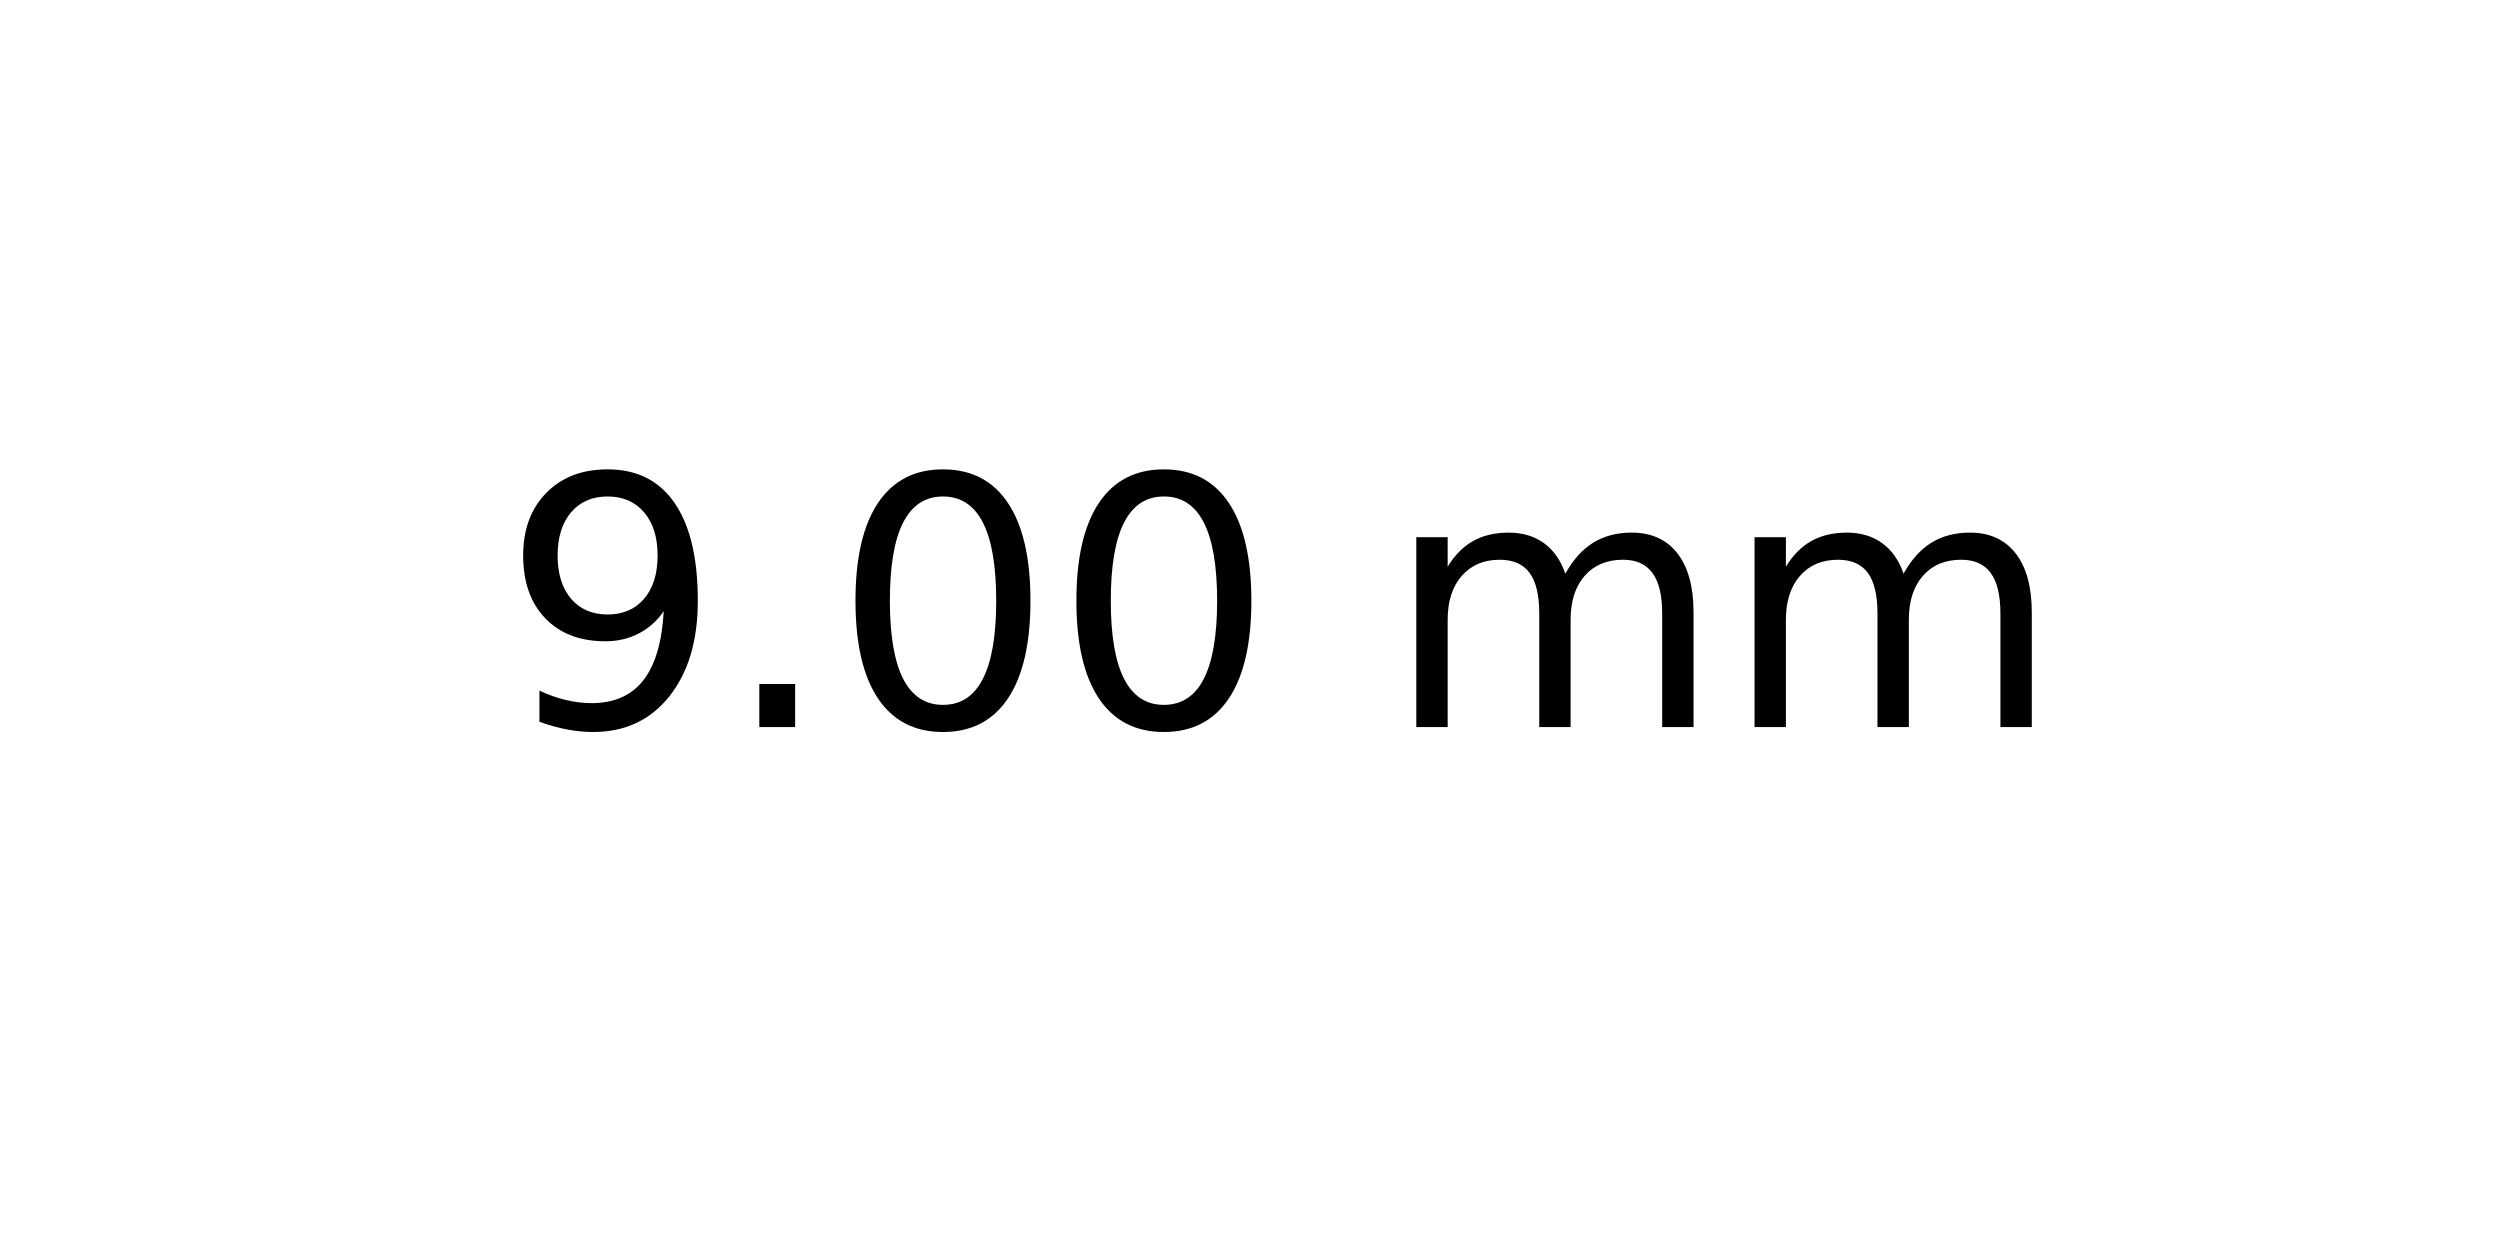
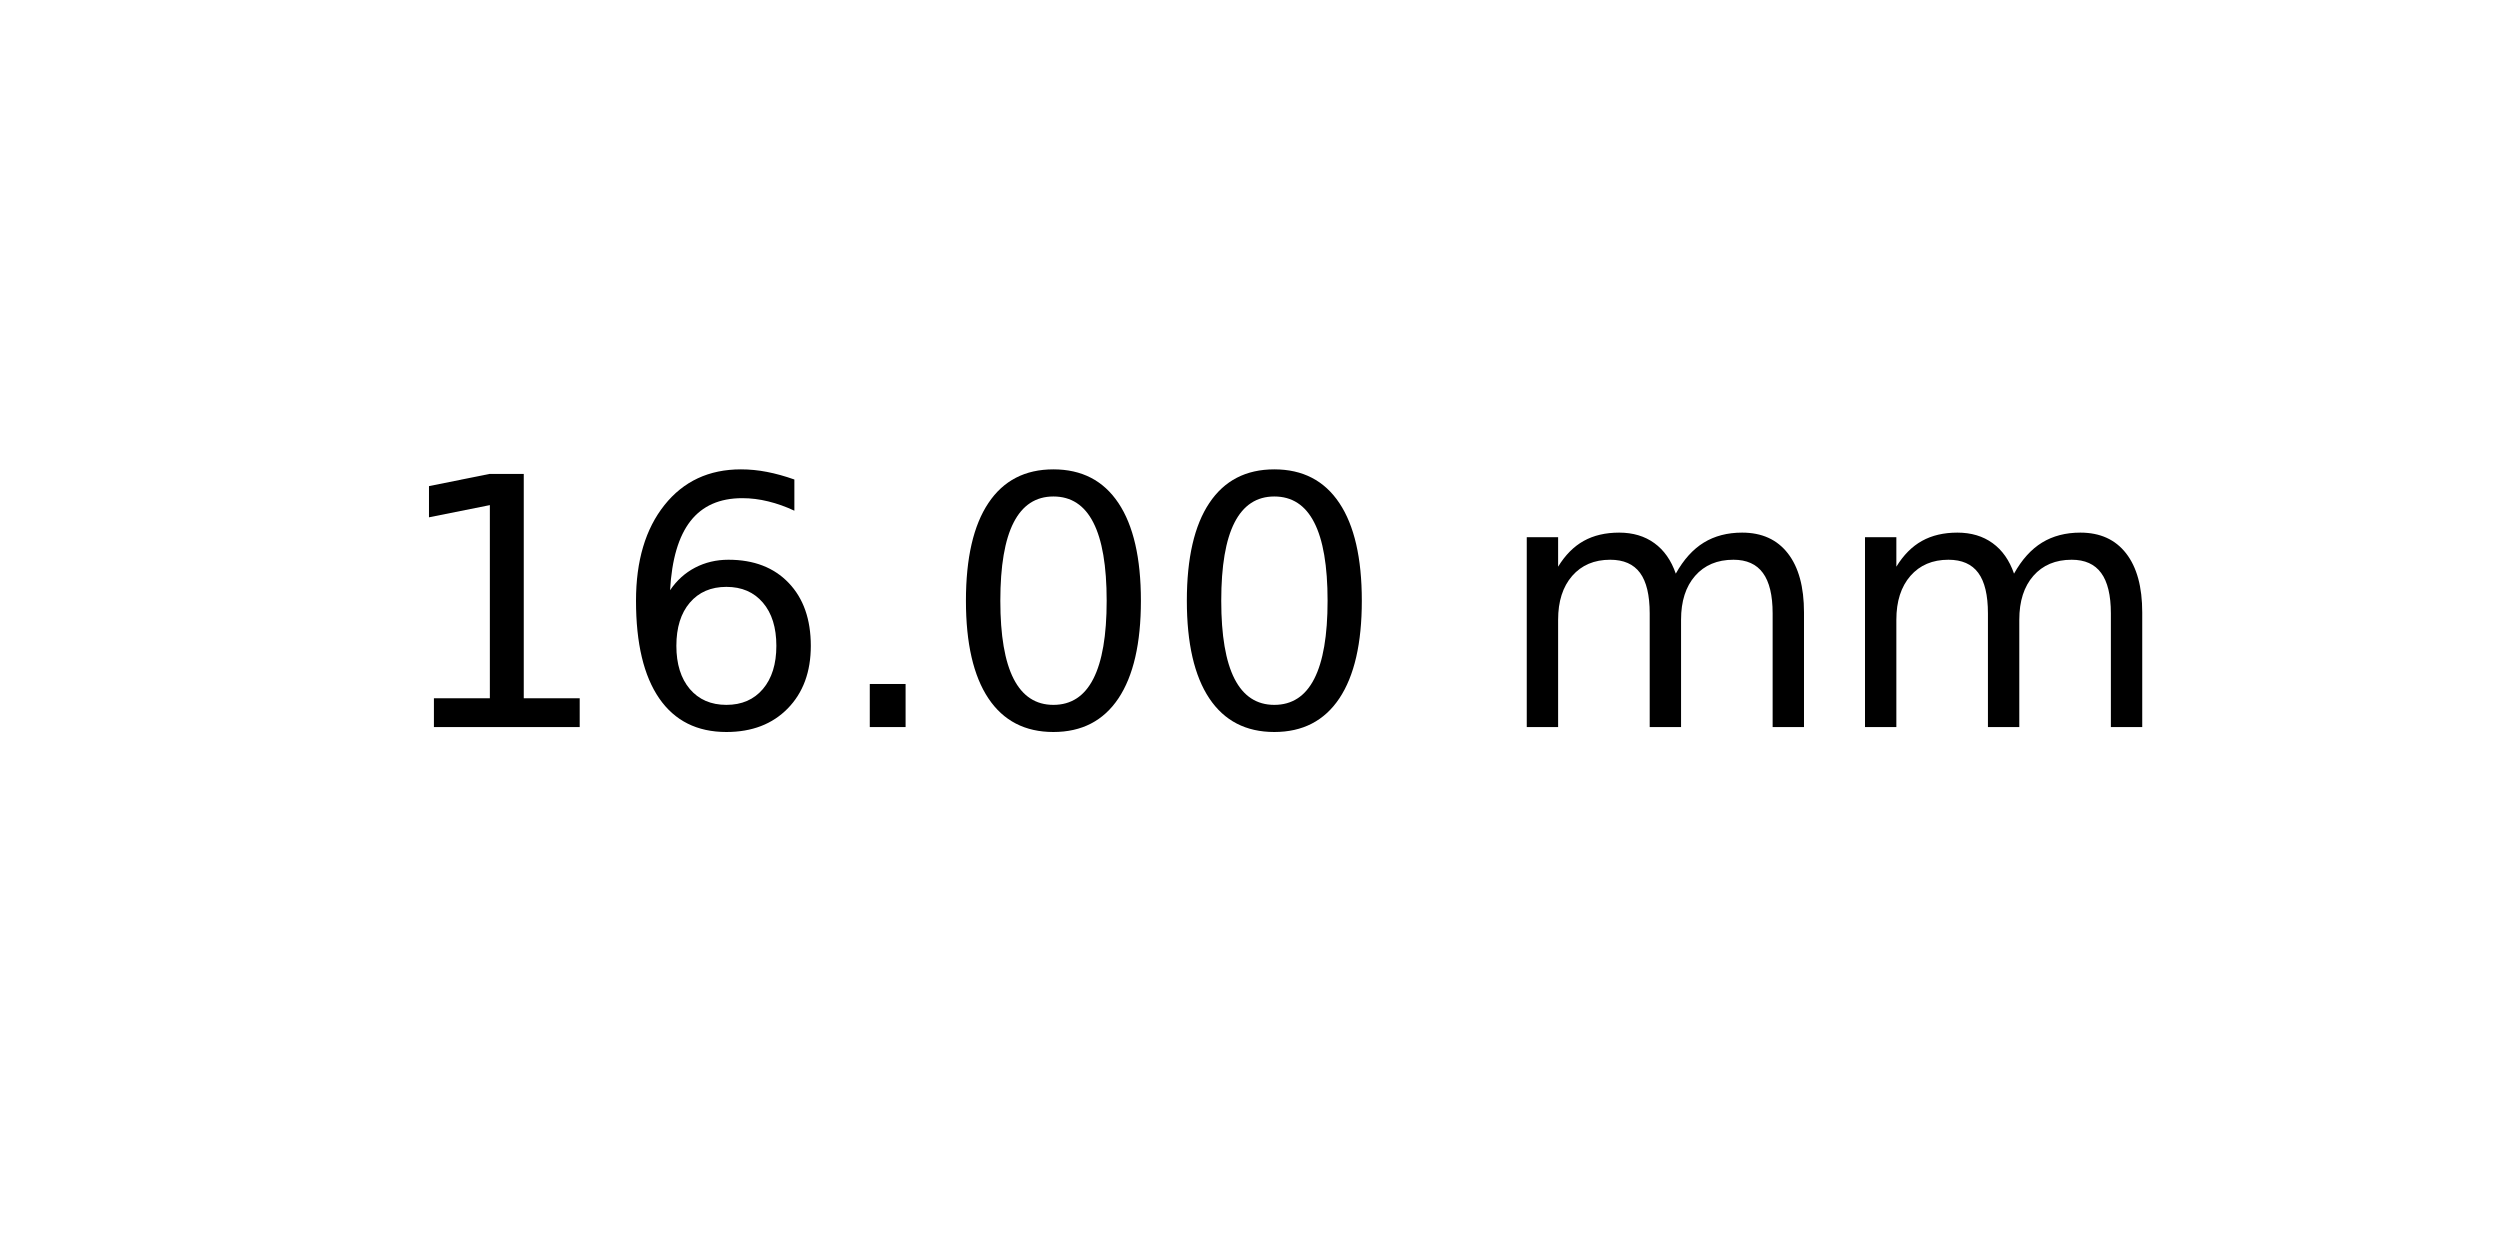
<svg xmlns="http://www.w3.org/2000/svg" xmlns:xlink="http://www.w3.org/1999/xlink" width="72pt" height="36pt" viewBox="0 0 72 36" version="1.1">
  <defs>
    <style type="text/css">*{stroke-linejoin: round; stroke-linecap: butt}</style>
  </defs>
  <g id="figure_1">
    <g id="axes_1">
      <g id="text_1">
-         <g transform="translate(14.4375 20.93937) scale(0.1 -0.1)">
+         <g transform="translate(11.25625 20.93937) scale(0.1 -0.1)">
          <defs>
-             <path id="DejaVuSans-39" d="M 703 97  L 703 672  Q 941 559 1184 500  Q 1428 441 1663 441  Q 2288 441 2617 861  Q 2947 1281 2994 2138  Q 2813 1869 2534 1725  Q 2256 1581 1919 1581  Q 1219 1581 811 2004  Q 403 2428 403 3163  Q 403 3881 828 4315  Q 1253 4750 1959 4750  Q 2769 4750 3195 4129  Q 3622 3509 3622 2328  Q 3622 1225 3098 567  Q 2575 -91 1691 -91  Q 1453 -91 1209 -44  Q 966 3 703 97  z M 1959 2075  Q 2384 2075 2632 2365  Q 2881 2656 2881 3163  Q 2881 3666 2632 3958  Q 2384 4250 1959 4250  Q 1534 4250 1286 3958  Q 1038 3666 1038 3163  Q 1038 2656 1286 2365  Q 1534 2075 1959 2075  z " transform="scale(0.015625)" />
+             <path id="DejaVuSans-31" d="M 794 531  L 1825 531  L 1825 4091  L 703 3866  L 703 4441  L 1819 4666  L 2450 4666  L 2450 531  L 3481 531  L 3481 0  L 794 0  L 794 531  z " transform="scale(0.015625)" />
+             <path id="DejaVuSans-36" d="M 2113 2584  Q 1688 2584 1439 2293  Q 1191 2003 1191 1497  Q 1191 994 1439 701  Q 1688 409 2113 409  Q 2538 409 2786 701  Q 3034 994 3034 1497  Q 3034 2003 2786 2293  Q 2538 2584 2113 2584  z M 3366 4563  L 3366 3988  Q 3128 4100 2886 4159  Q 2644 4219 2406 4219  Q 1781 4219 1451 3797  Q 1122 3375 1075 2522  Q 1259 2794 1537 2939  Q 1816 3084 2150 3084  Q 2853 3084 3261 2657  Q 3669 2231 3669 1497  Q 3669 778 3244 343  Q 2819 -91 2113 -91  Q 1303 -91 875 529  Q 447 1150 447 2328  Q 447 3434 972 4092  Q 1497 4750 2381 4750  Q 2619 4750 2861 4703  Q 3103 4656 3366 4563  z " transform="scale(0.015625)" />
            <path id="DejaVuSans-2e" d="M 684 794  L 1344 794  L 1344 0  L 684 0  L 684 794  z " transform="scale(0.015625)" />
            <path id="DejaVuSans-30" d="M 2034 4250  Q 1547 4250 1301 3770  Q 1056 3291 1056 2328  Q 1056 1369 1301 889  Q 1547 409 2034 409  Q 2525 409 2770 889  Q 3016 1369 3016 2328  Q 3016 3291 2770 3770  Q 2525 4250 2034 4250  z M 2034 4750  Q 2819 4750 3233 4129  Q 3647 3509 3647 2328  Q 3647 1150 3233 529  Q 2819 -91 2034 -91  Q 1250 -91 836 529  Q 422 1150 422 2328  Q 422 3509 836 4129  Q 1250 4750 2034 4750  z " transform="scale(0.015625)" />
            <path id="DejaVuSans-20" transform="scale(0.015625)" />
            <path id="DejaVuSans-6d" d="M 3328 2828  Q 3544 3216 3844 3400  Q 4144 3584 4550 3584  Q 5097 3584 5394 3201  Q 5691 2819 5691 2113  L 5691 0  L 5113 0  L 5113 2094  Q 5113 2597 4934 2840  Q 4756 3084 4391 3084  Q 3944 3084 3684 2787  Q 3425 2491 3425 1978  L 3425 0  L 2847 0  L 2847 2094  Q 2847 2600 2669 2842  Q 2491 3084 2119 3084  Q 1678 3084 1418 2786  Q 1159 2488 1159 1978  L 1159 0  L 581 0  L 581 3500  L 1159 3500  L 1159 2956  Q 1356 3278 1631 3431  Q 1906 3584 2284 3584  Q 2666 3584 2933 3390  Q 3200 3197 3328 2828  z " transform="scale(0.015625)" />
          </defs>
-           <use xlink:href="#DejaVuSans-39" />
-           <use xlink:href="#DejaVuSans-2e" x="63.623" />
-           <use xlink:href="#DejaVuSans-30" x="95.41" />
+           <use xlink:href="#DejaVuSans-31" />
+           <use xlink:href="#DejaVuSans-36" x="63.623" />
+           <use xlink:href="#DejaVuSans-2e" x="127.246" />
          <use xlink:href="#DejaVuSans-30" x="159.033" />
-           <use xlink:href="#DejaVuSans-20" x="222.656" />
-           <use xlink:href="#DejaVuSans-6d" x="254.443" />
-           <use xlink:href="#DejaVuSans-6d" x="351.855" />
+           <use xlink:href="#DejaVuSans-30" x="222.656" />
+           <use xlink:href="#DejaVuSans-20" x="286.279" />
+           <use xlink:href="#DejaVuSans-6d" x="318.066" />
+           <use xlink:href="#DejaVuSans-6d" x="415.479" />
        </g>
      </g>
    </g>
  </g>
</svg>
